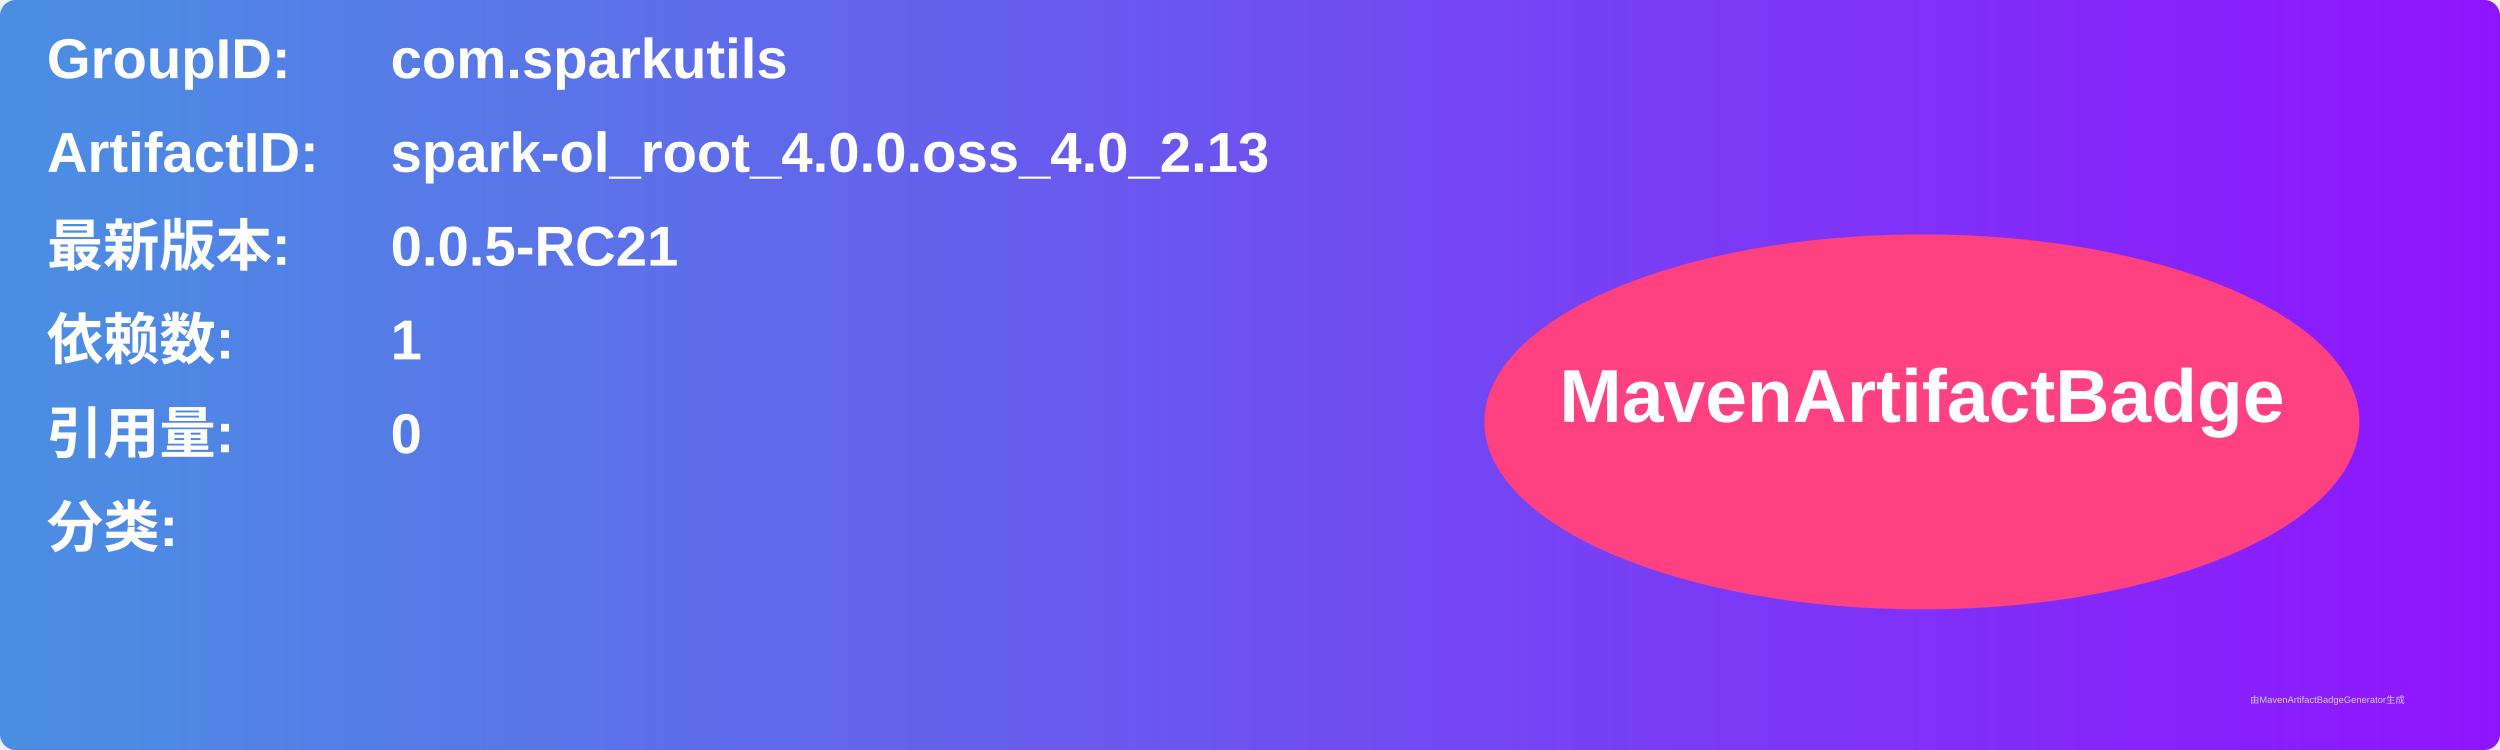
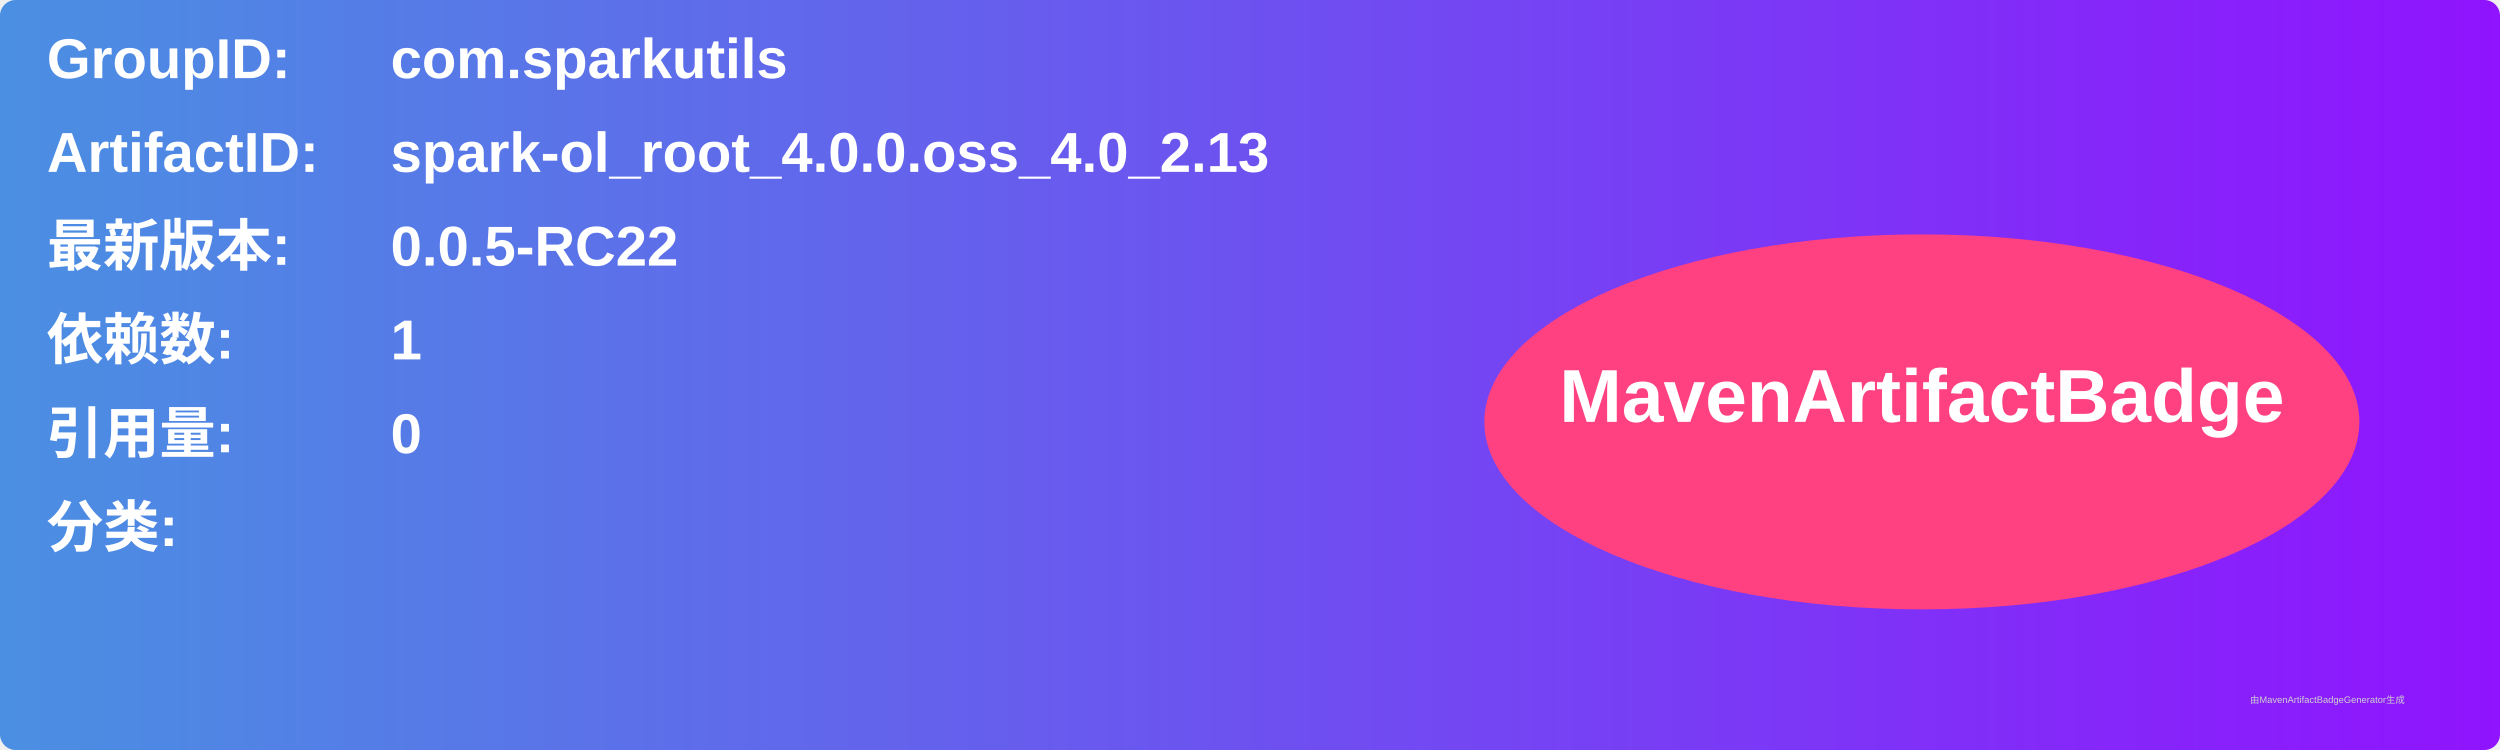
<svg xmlns="http://www.w3.org/2000/svg" width="800" height="240" viewBox="0 0 800 240">
  <linearGradient id="grad" x1="0%" y1="0%" x2="100%" y2="0%">
    <stop offset="0%" stop-color="#4a90e2" />
    <stop offset="100%" stop-color="#9013fe" />
  </linearGradient>
  <rect width="100%" height="100%" rx="5" ry="5" fill="url(#grad)" />
  <g transform="translate(15, 15)">
    <text x="0" y="10" font-family="Arial" font-size="18" fill="white" font-weight="bold" width="260">GroupID:</text>
    <text x="110" y="10" font-family="Arial" font-size="18" fill="white" font-weight="bold" width="460">com.sparkutils</text>
    <text x="0" y="40" font-family="Arial" font-size="18" fill="white" font-weight="bold" width="260">ArtifactID:</text>
    <text x="110" y="40" font-family="Arial" font-size="18" fill="white" font-weight="bold" width="460">spark-ol_root_4.0.0.oss_4.0_2.13</text>
    <text x="0" y="70" font-family="Arial" font-size="18" fill="white" font-weight="bold">最新版本:</text>
    <text x="110" y="70" font-family="Arial" font-size="18" fill="white" font-weight="bold">
-       <tspan font-weight="bold">0.0.5-RC21</tspan>
+       <tspan font-weight="bold">0.0.5-RC22</tspan>
    </text>
    <text x="0" y="100" font-family="Arial" font-size="18" fill="white" font-weight="bold">依赖数: </text>
    <text x="110" y="100" font-family="Arial" font-size="18" fill="white">
      <tspan font-weight="bold">1</tspan>
    </text>
    <text x="0" y="130" font-family="Arial" font-size="18" fill="white" font-weight="bold">引用量: </text>
    <text x="110" y="130" font-family="Arial" font-size="18" fill="white">
      <tspan font-weight="bold">0</tspan>
    </text>
    <text x="0" y="160" font-family="Arial" font-size="18" fill="white" font-weight="bold">分类:</text>
    <text x="10" y="190" font-family="Arial" font-size="10" fill="white">
      <tspan font-weight="bold" />
    </text>
    <ellipse cx="600" cy="120" rx="140" ry="60" fill="#ff4081" />
    <text x="600" y="120" text-anchor="middle" font-family="Arial" font-size="24" fill="white" font-weight="bold">MavenArtifactBadge</text>
  </g>
  <text x="720" y="225" font-family="Arial" font-size="3" fill="#d0d0d0">由MavenArtifactBadgeGenerator生成</text>
</svg>
